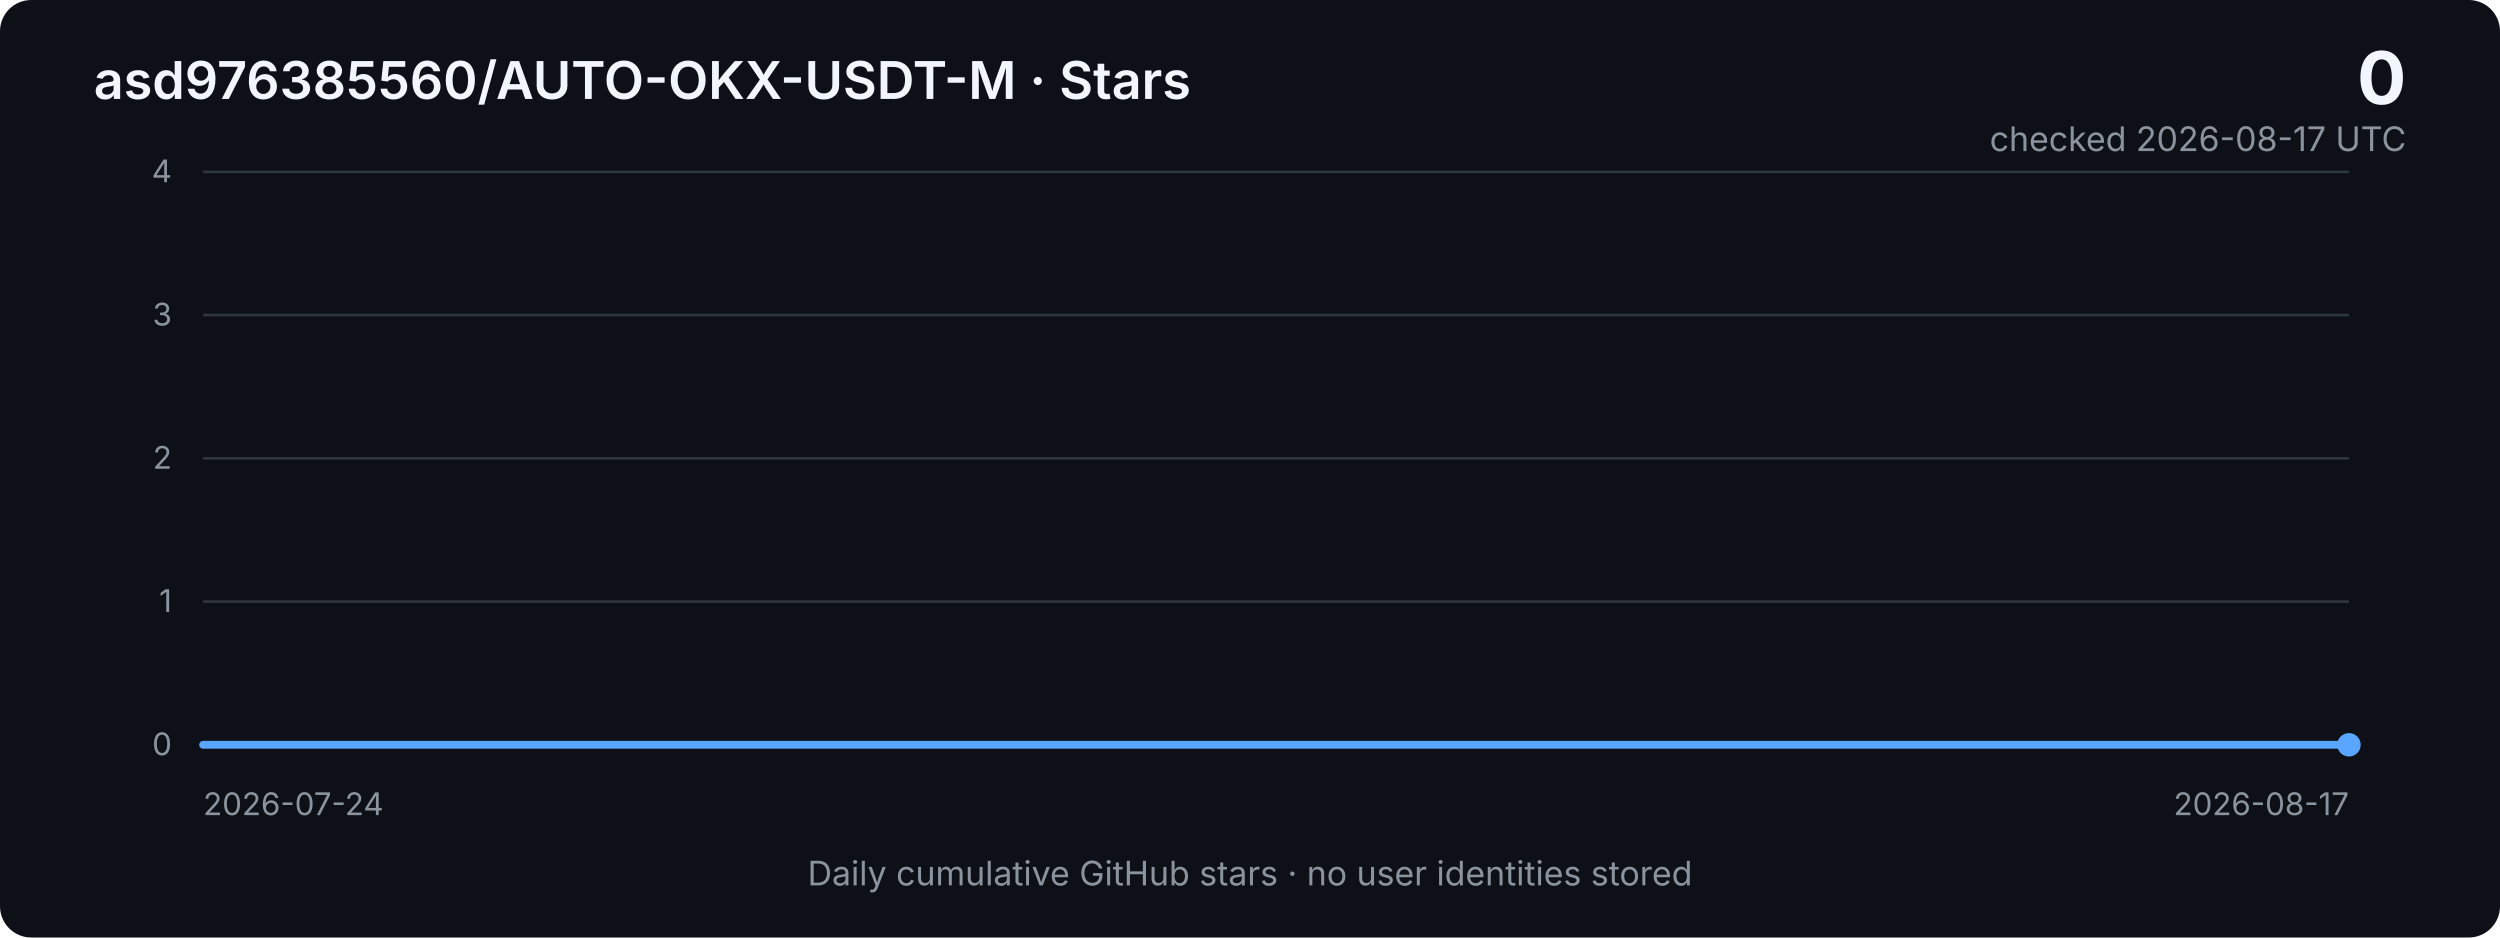
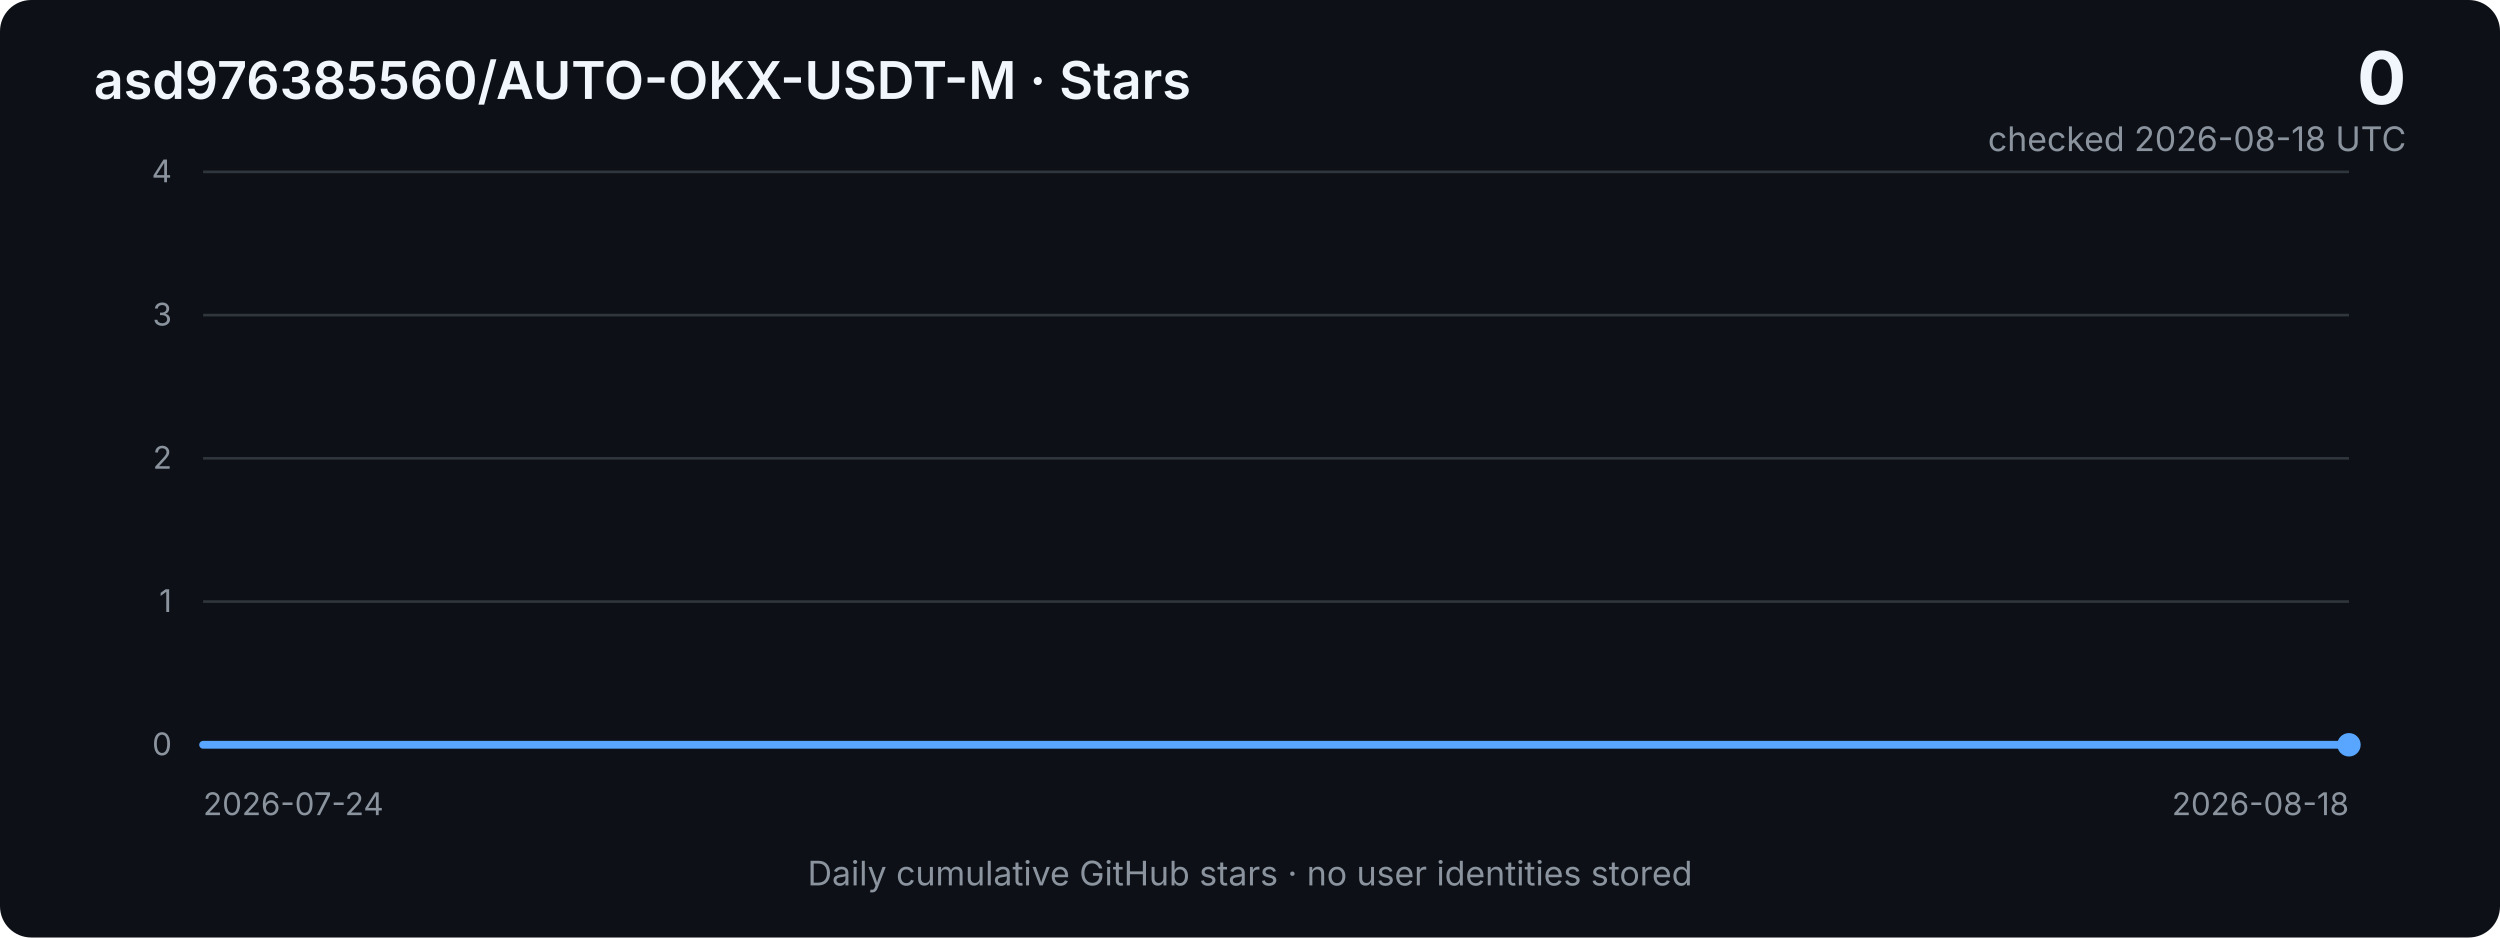
<svg xmlns="http://www.w3.org/2000/svg" width="960" height="360" viewBox="0 0 960 360" role="img" aria-labelledby="title desc">
  <defs>
    <linearGradient id="area" x1="0" x2="0" y1="0" y2="1">
      <stop offset="0%" stop-color="#2f81f7" stop-opacity="0.40" />
      <stop offset="100%" stop-color="#2f81f7" stop-opacity="0.03" />
    </linearGradient>
    <style>
      .bg { fill: #0d1117; }
      .grid { stroke: #30363d; stroke-width: 1; }
      .axis { fill: #8b949e; font: 12px -apple-system, BlinkMacSystemFont, "Segoe UI", sans-serif; }
      .title { fill: #f0f6fc; font: 600 20px -apple-system, BlinkMacSystemFont, "Segoe UI", sans-serif; }
      .metric { fill: #f0f6fc; font: 700 28px -apple-system, BlinkMacSystemFont, "Segoe UI", sans-serif; }
      .subtle { fill: #8b949e; font: 13px -apple-system, BlinkMacSystemFont, "Segoe UI", sans-serif; }
      .line { fill: none; stroke: #58a6ff; stroke-width: 3; stroke-linejoin: round; stroke-linecap: round; }
      .area { fill: url(#area); }
    </style>
  </defs>
  <rect class="bg" width="960" height="360" rx="12" />
  <text x="36" y="38" class="title">asd976385560/AUTO-OKX-USDT-M · Stars</text>
  <text x="924" y="40" text-anchor="end" class="metric">0</text>
-   <text x="924" y="58" text-anchor="end" class="subtle">checked 2026-08-17 UTC</text>
+   <text x="924" y="58" text-anchor="end" class="subtle">checked 2026-08-18 UTC</text>
  <line x1="78" y1="66.0" x2="902" y2="66.0" class="grid" />
  <text x="66" y="70.0" text-anchor="end" class="axis">4</text>
  <line x1="78" y1="121.0" x2="902" y2="121.0" class="grid" />
  <text x="66" y="125.0" text-anchor="end" class="axis">3</text>
  <line x1="78" y1="176.0" x2="902" y2="176.0" class="grid" />
  <text x="66" y="180.0" text-anchor="end" class="axis">2</text>
  <line x1="78" y1="231.0" x2="902" y2="231.0" class="grid" />
  <text x="66" y="235.0" text-anchor="end" class="axis">1</text>
  <line x1="78" y1="286.0" x2="902" y2="286.0" class="grid" />
  <text x="66" y="290.0" text-anchor="end" class="axis">0</text>
-   <polygon class="area" points="78,286 78.0,286.0 112.3,286.0 146.7,286.0 181.0,286.0 215.3,286.0 249.7,286.0 284.0,286.0 318.3,286.0 352.7,286.0 387.0,286.0 421.3,286.0 455.7,286.0 490.0,286.0 524.3,286.0 558.7,286.0 593.0,286.0 627.3,286.0 661.7,286.0 696.0,286.0 730.3,286.0 764.7,286.0 799.0,286.0 833.3,286.0 867.7,286.0 902.0,286.0 902,286" />
-   <polyline class="line" points="78.0,286.0 112.3,286.0 146.7,286.0 181.0,286.0 215.3,286.0 249.7,286.0 284.0,286.0 318.3,286.0 352.7,286.0 387.0,286.0 421.3,286.0 455.7,286.0 490.0,286.0 524.3,286.0 558.7,286.0 593.0,286.0 627.3,286.0 661.7,286.0 696.0,286.0 730.3,286.0 764.7,286.0 799.0,286.0 833.3,286.0 867.7,286.0 902.0,286.0" />
+   <polygon class="area" points="78,286 78.0,286.0 111.0,286.0 143.9,286.0 176.9,286.0 209.8,286.0 242.8,286.0 275.8,286.0 308.7,286.0 341.7,286.0 374.6,286.0 407.6,286.0 440.6,286.0 473.5,286.0 506.5,286.0 539.4,286.0 572.4,286.0 605.4,286.0 638.3,286.0 671.3,286.0 704.2,286.0 737.2,286.0 770.2,286.0 803.1,286.0 836.1,286.0 869.0,286.0 902.0,286.0 902,286" />
+   <polyline class="line" points="78.0,286.0 111.0,286.0 143.9,286.0 176.9,286.0 209.8,286.0 242.8,286.0 275.8,286.0 308.7,286.0 341.7,286.0 374.6,286.0 407.6,286.0 440.6,286.0 473.5,286.0 506.5,286.0 539.4,286.0 572.4,286.0 605.4,286.0 638.3,286.0 671.3,286.0 704.2,286.0 737.2,286.0 770.2,286.0 803.1,286.0 836.1,286.0 869.0,286.0 902.0,286.0" />
  <circle cx="902.0" cy="286.0" r="4.5" fill="#58a6ff" />
  <text x="78" y="313" class="axis">2026-07-24</text>
-   <text x="902" y="313" text-anchor="end" class="axis">2026-08-17</text>
+   <text x="902" y="313" text-anchor="end" class="axis">2026-08-18</text>
  <text x="480" y="340" text-anchor="middle" class="subtle">Daily cumulative GitHub stars · no user identities stored</text>
</svg>
